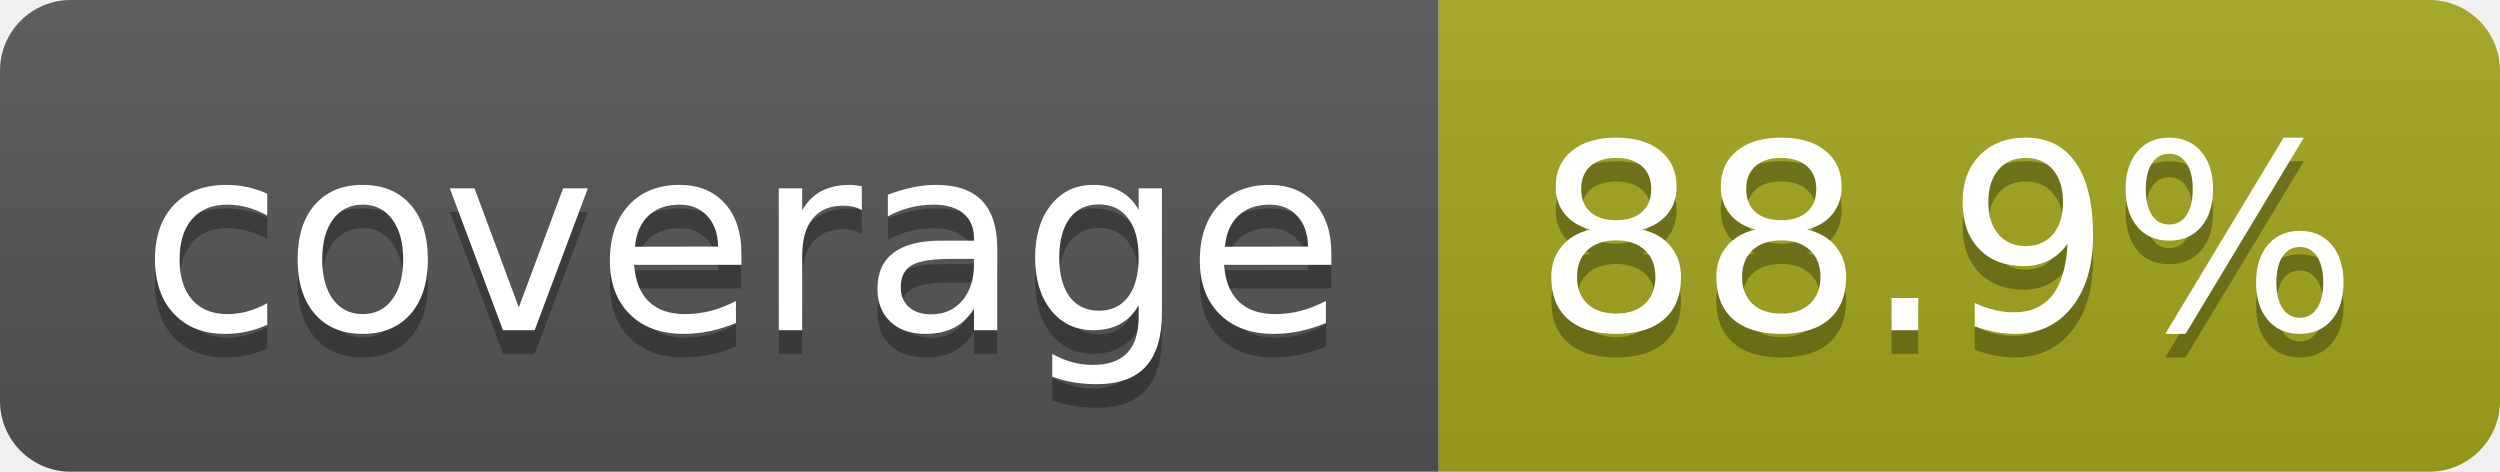
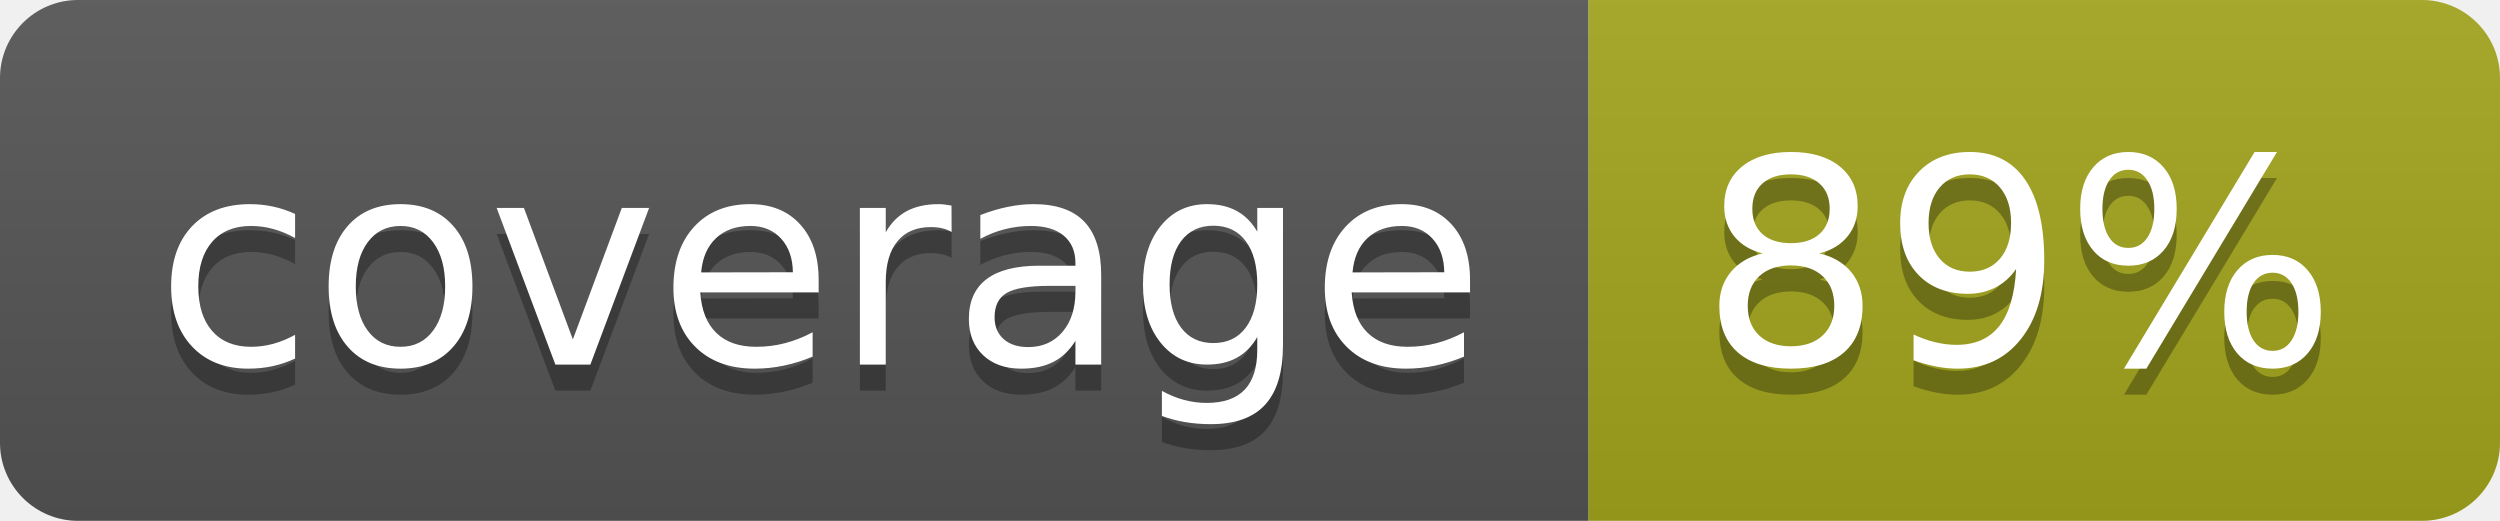
- <svg xmlns="http://www.w3.org/2000/svg" width="106" height="20" role="img" aria-label="coverage: 88.9%">
+ <svg xmlns="http://www.w3.org/2000/svg" width="96" height="20" role="img" aria-label="coverage: 89%">
  <linearGradient id="s" x2="0" y2="100%">
    <stop offset="0" stop-color="#bbb" stop-opacity=".1" />
    <stop offset="1" stop-opacity=".1" />
  </linearGradient>
  <clipPath id="r">
-     <rect width="106" height="20" rx="3" fill="#fff" />
+     <rect width="96" height="20" rx="3" fill="#fff" />
  </clipPath>
  <g clip-path="url(#r)">
    <rect width="61" height="20" fill="#555" />
-     <rect x="61" width="45" height="20" fill="#a4a61d" />
-     <rect width="106" height="20" fill="url(#s)" />
+     <rect x="61" width="35" height="20" fill="#a4a61d" />
+     <rect width="96" height="20" fill="url(#s)" />
  </g>
  <g fill="#fff" text-anchor="middle" font-family="Verdana,Geneva,DejaVu Sans,sans-serif" text-rendering="geometricPrecision" font-size="110">
    <text aria-hidden="true" x="315" y="150" fill="#010101" fill-opacity=".3" transform="scale(.1)" textLength="510">coverage</text>
    <text x="315" y="140" transform="scale(.1)" fill="#fff" textLength="510">coverage</text>
-     <text aria-hidden="true" x="825" y="150" fill="#010101" fill-opacity=".3" transform="scale(.1)" textLength="350">88.9%</text>
-     <text x="825" y="140" transform="scale(.1)" fill="#fff" textLength="350">88.9%</text>
+     <text aria-hidden="true" x="775" y="150" fill="#010101" fill-opacity=".3" transform="scale(.1)" textLength="245">89%</text>
+     <text x="775" y="140" transform="scale(.1)" fill="#fff" textLength="245">89%</text>
  </g>
</svg>
